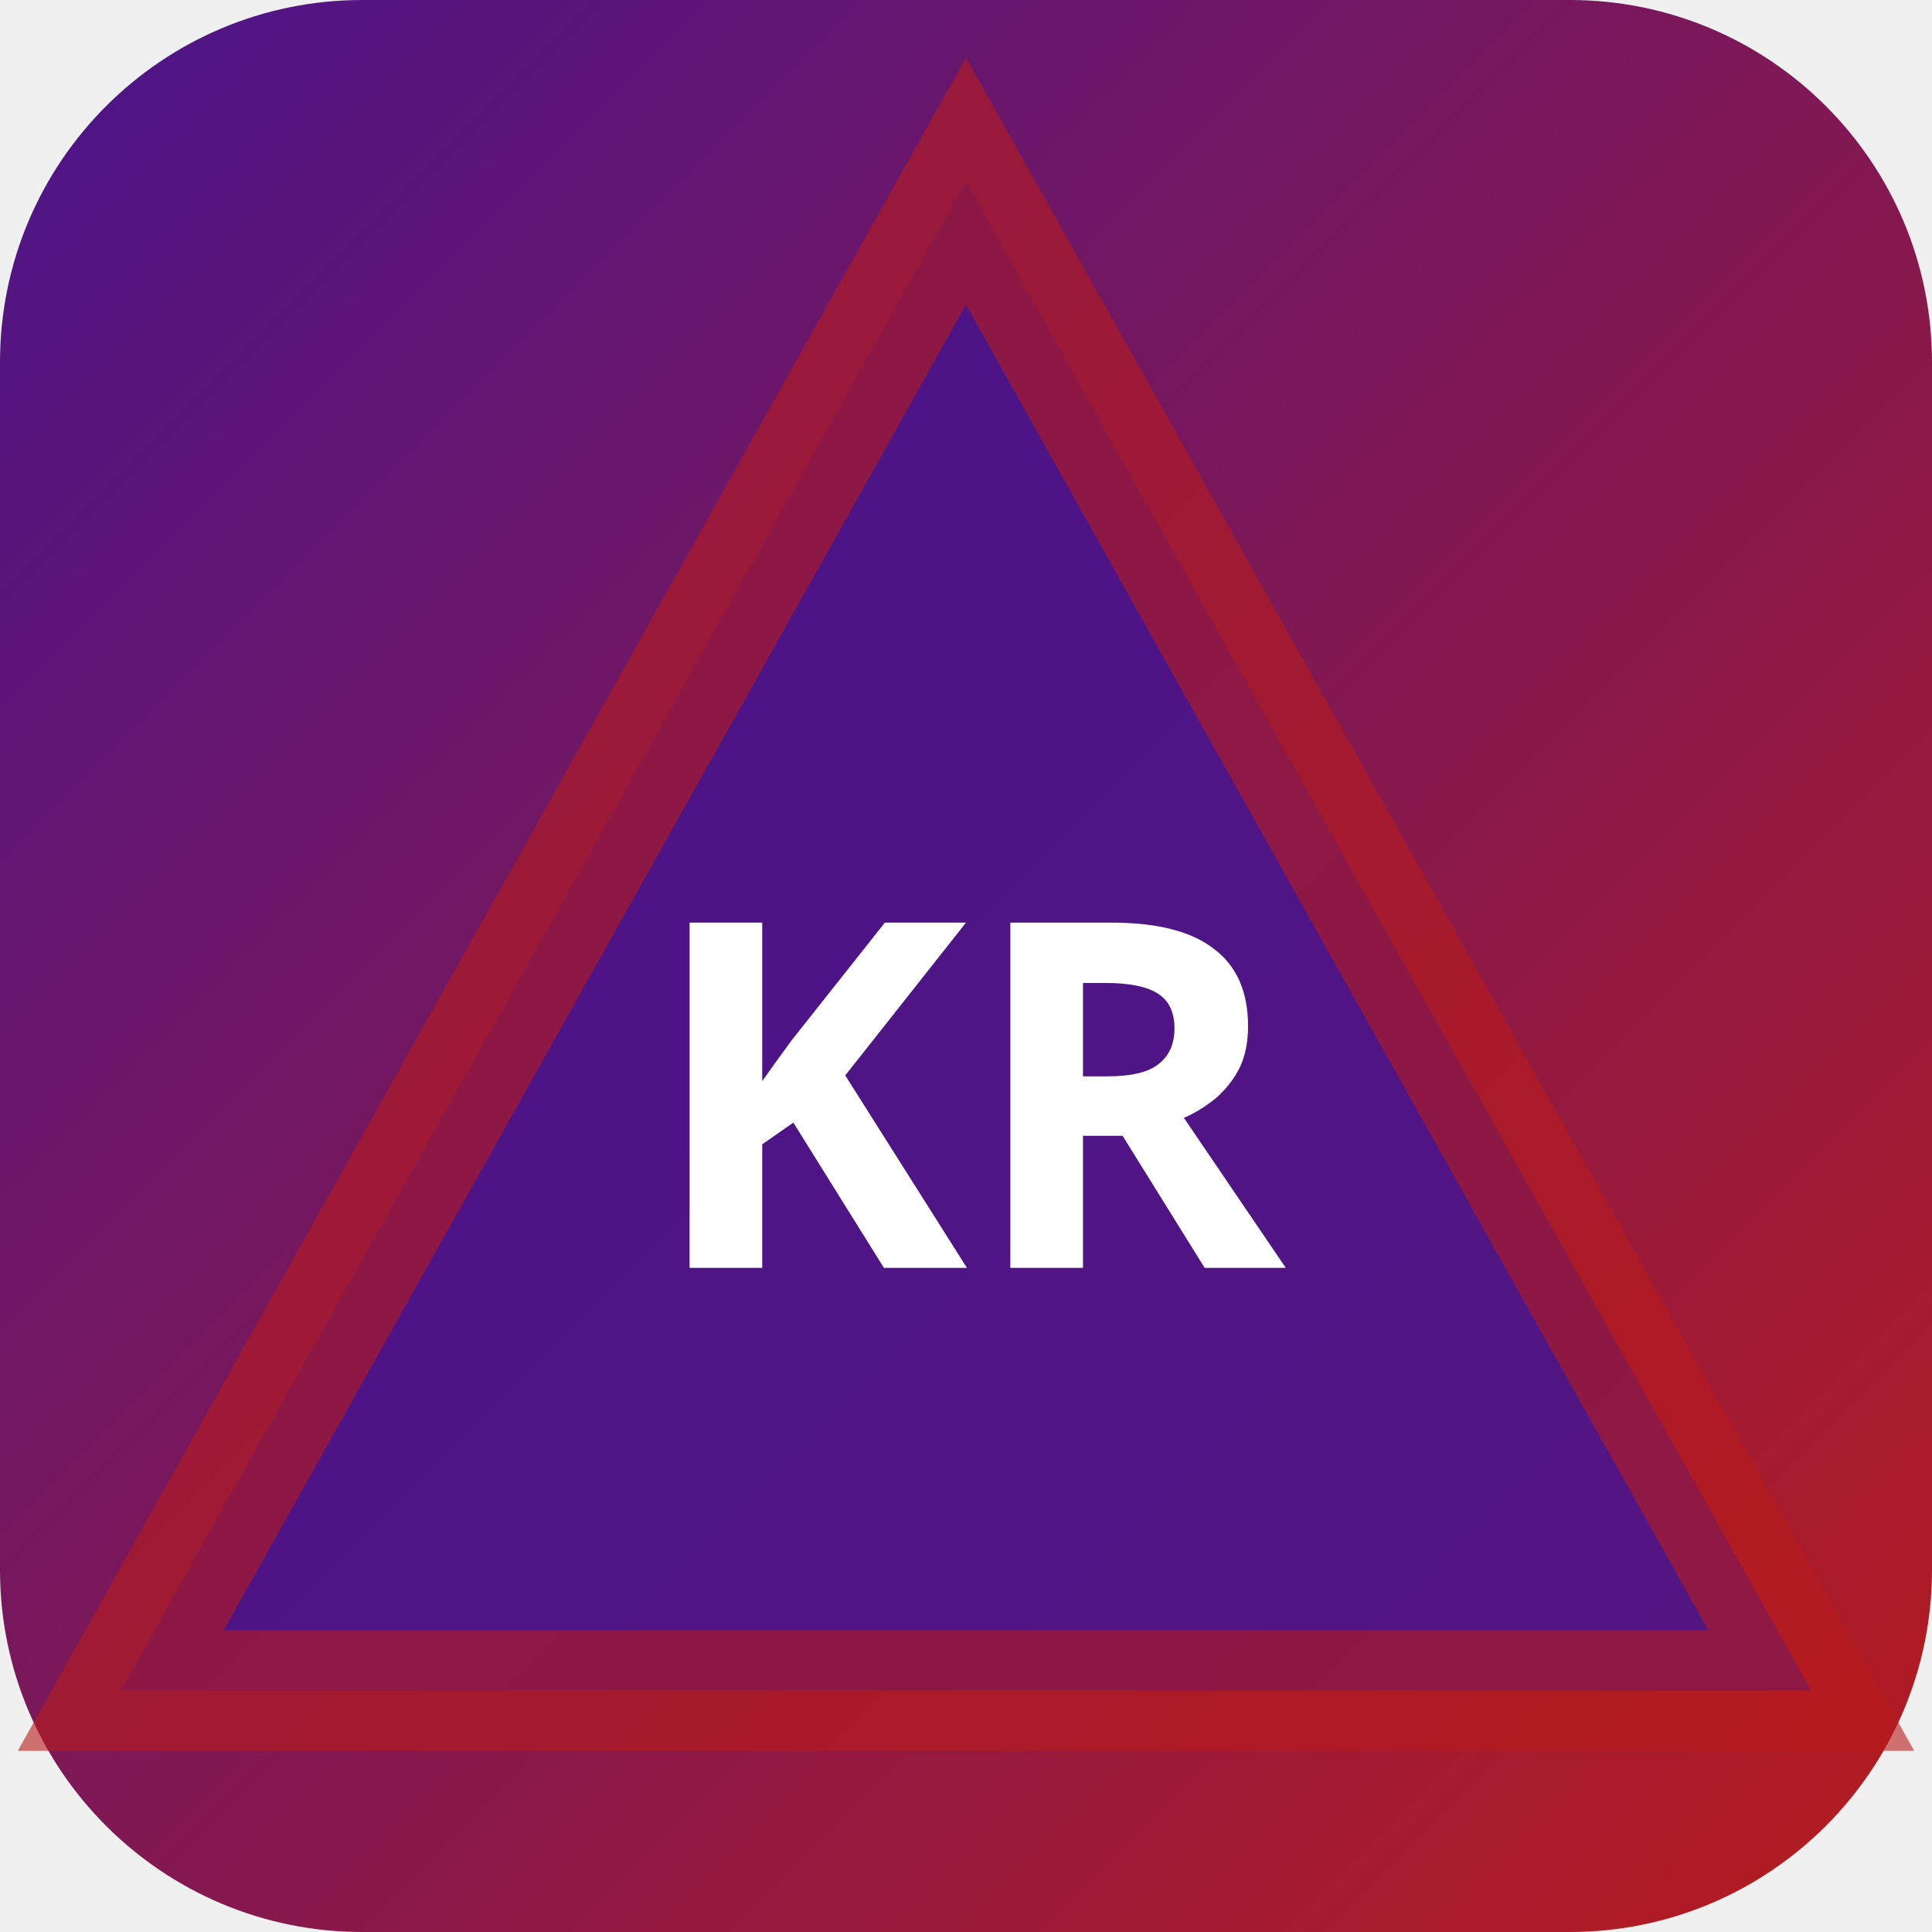
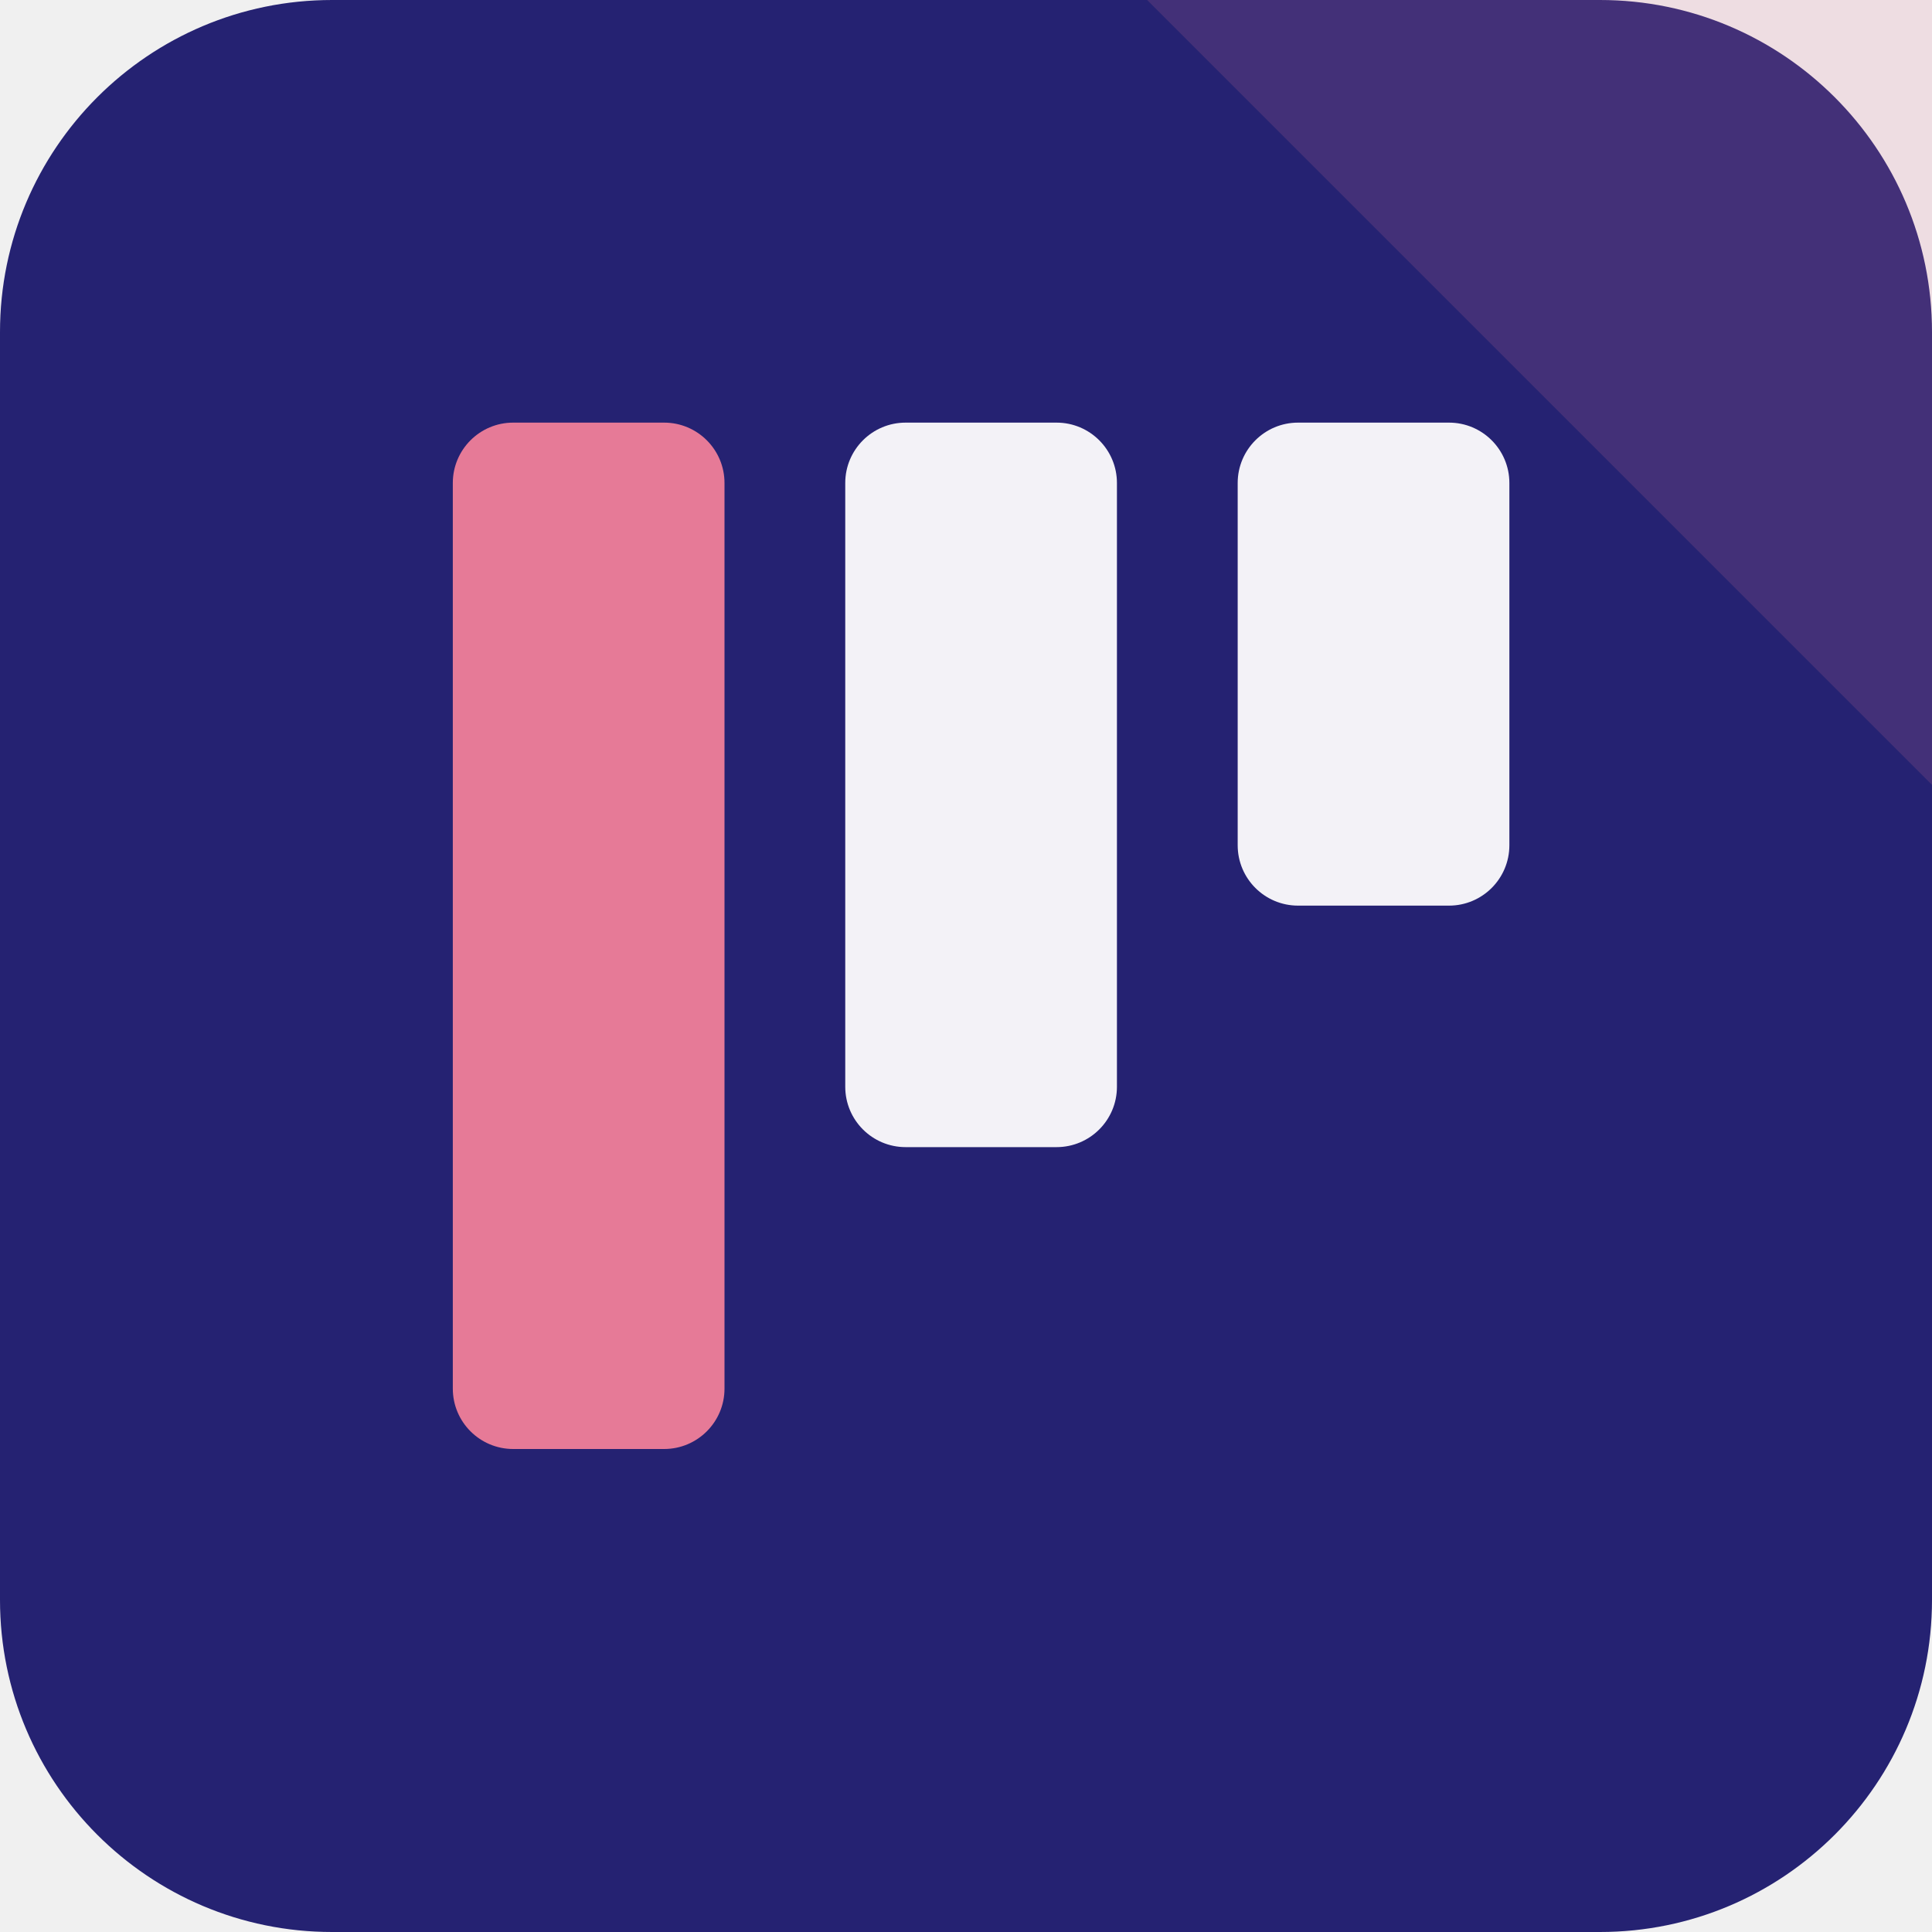
- <svg xmlns="http://www.w3.org/2000/svg" width="32" height="32" viewBox="0 0 32 32">
-   <defs>
-     <linearGradient id="bgkr-p" x1="0" y1="0" x2="1" y2="1">
-       <stop offset="0%" stop-color="#4a148c" />
-       <stop offset="100%" stop-color="#b71c1c" />
-     </linearGradient>
-   </defs>
-   <rect width="32" height="32" rx="6" fill="url(#bgkr-p)" />
-   <polygon points="16,3 30,28 2,28" fill="rgba(74,20,140,0.9)" stroke="rgba(183,28,28,0.6)" stroke-width="2" />
-   <text x="16" y="21" text-anchor="middle" fill="#fff" font-size="8" font-weight="700" font-family="system-ui">KR</text>
+ <svg xmlns="http://www.w3.org/2000/svg" width="64" height="64" viewBox="0 0 64 64" role="img">
+   <rect width="64" height="64" rx="11" fill="hsl(242 54% 29%)" />
+   <path d="M64 0v26L38 0Z" fill="hsl(344 68% 69%)" opacity="0.16" />
+   <g transform="rotate(180 32 32)">
+     <rect x="14" y="34" width="9" height="16" rx="2" fill="hsl(242 24% 96%)" />
+     <rect x="27" y="26" width="9" height="24" rx="2" fill="hsl(242 24% 96%)" />
+     <rect x="40" y="16" width="9" height="34" rx="2" fill="hsl(344 68% 69%)" />
+   </g>
</svg>
